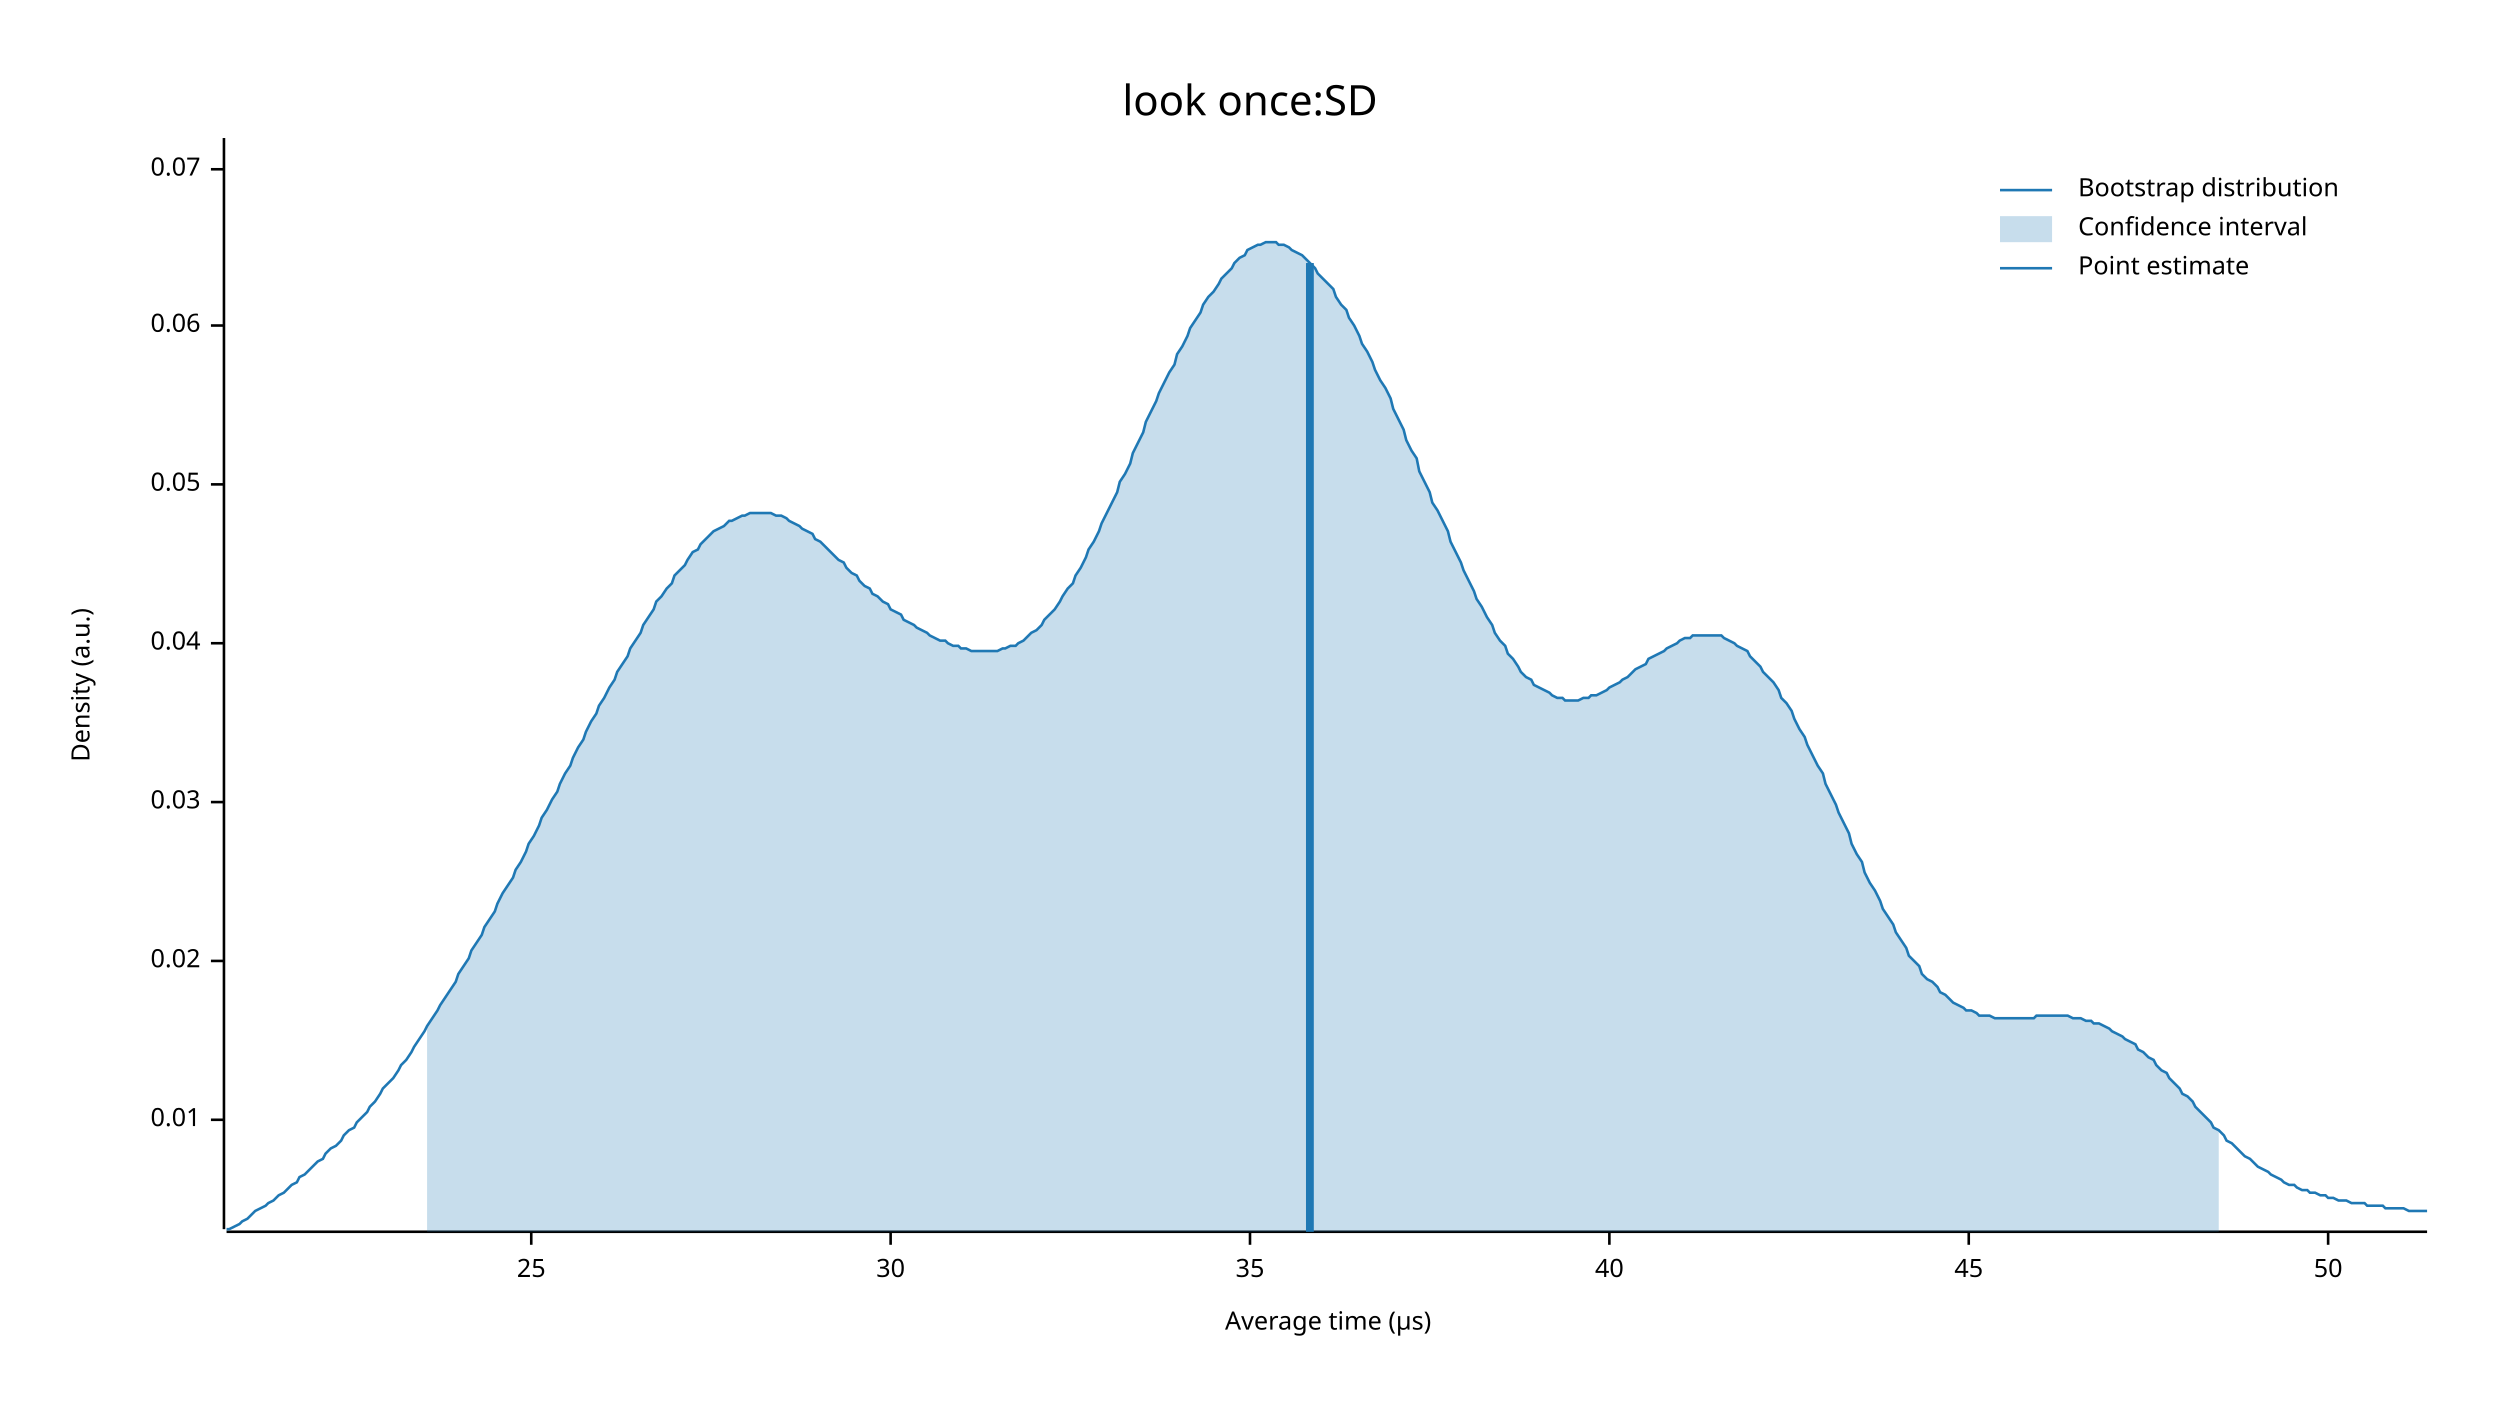
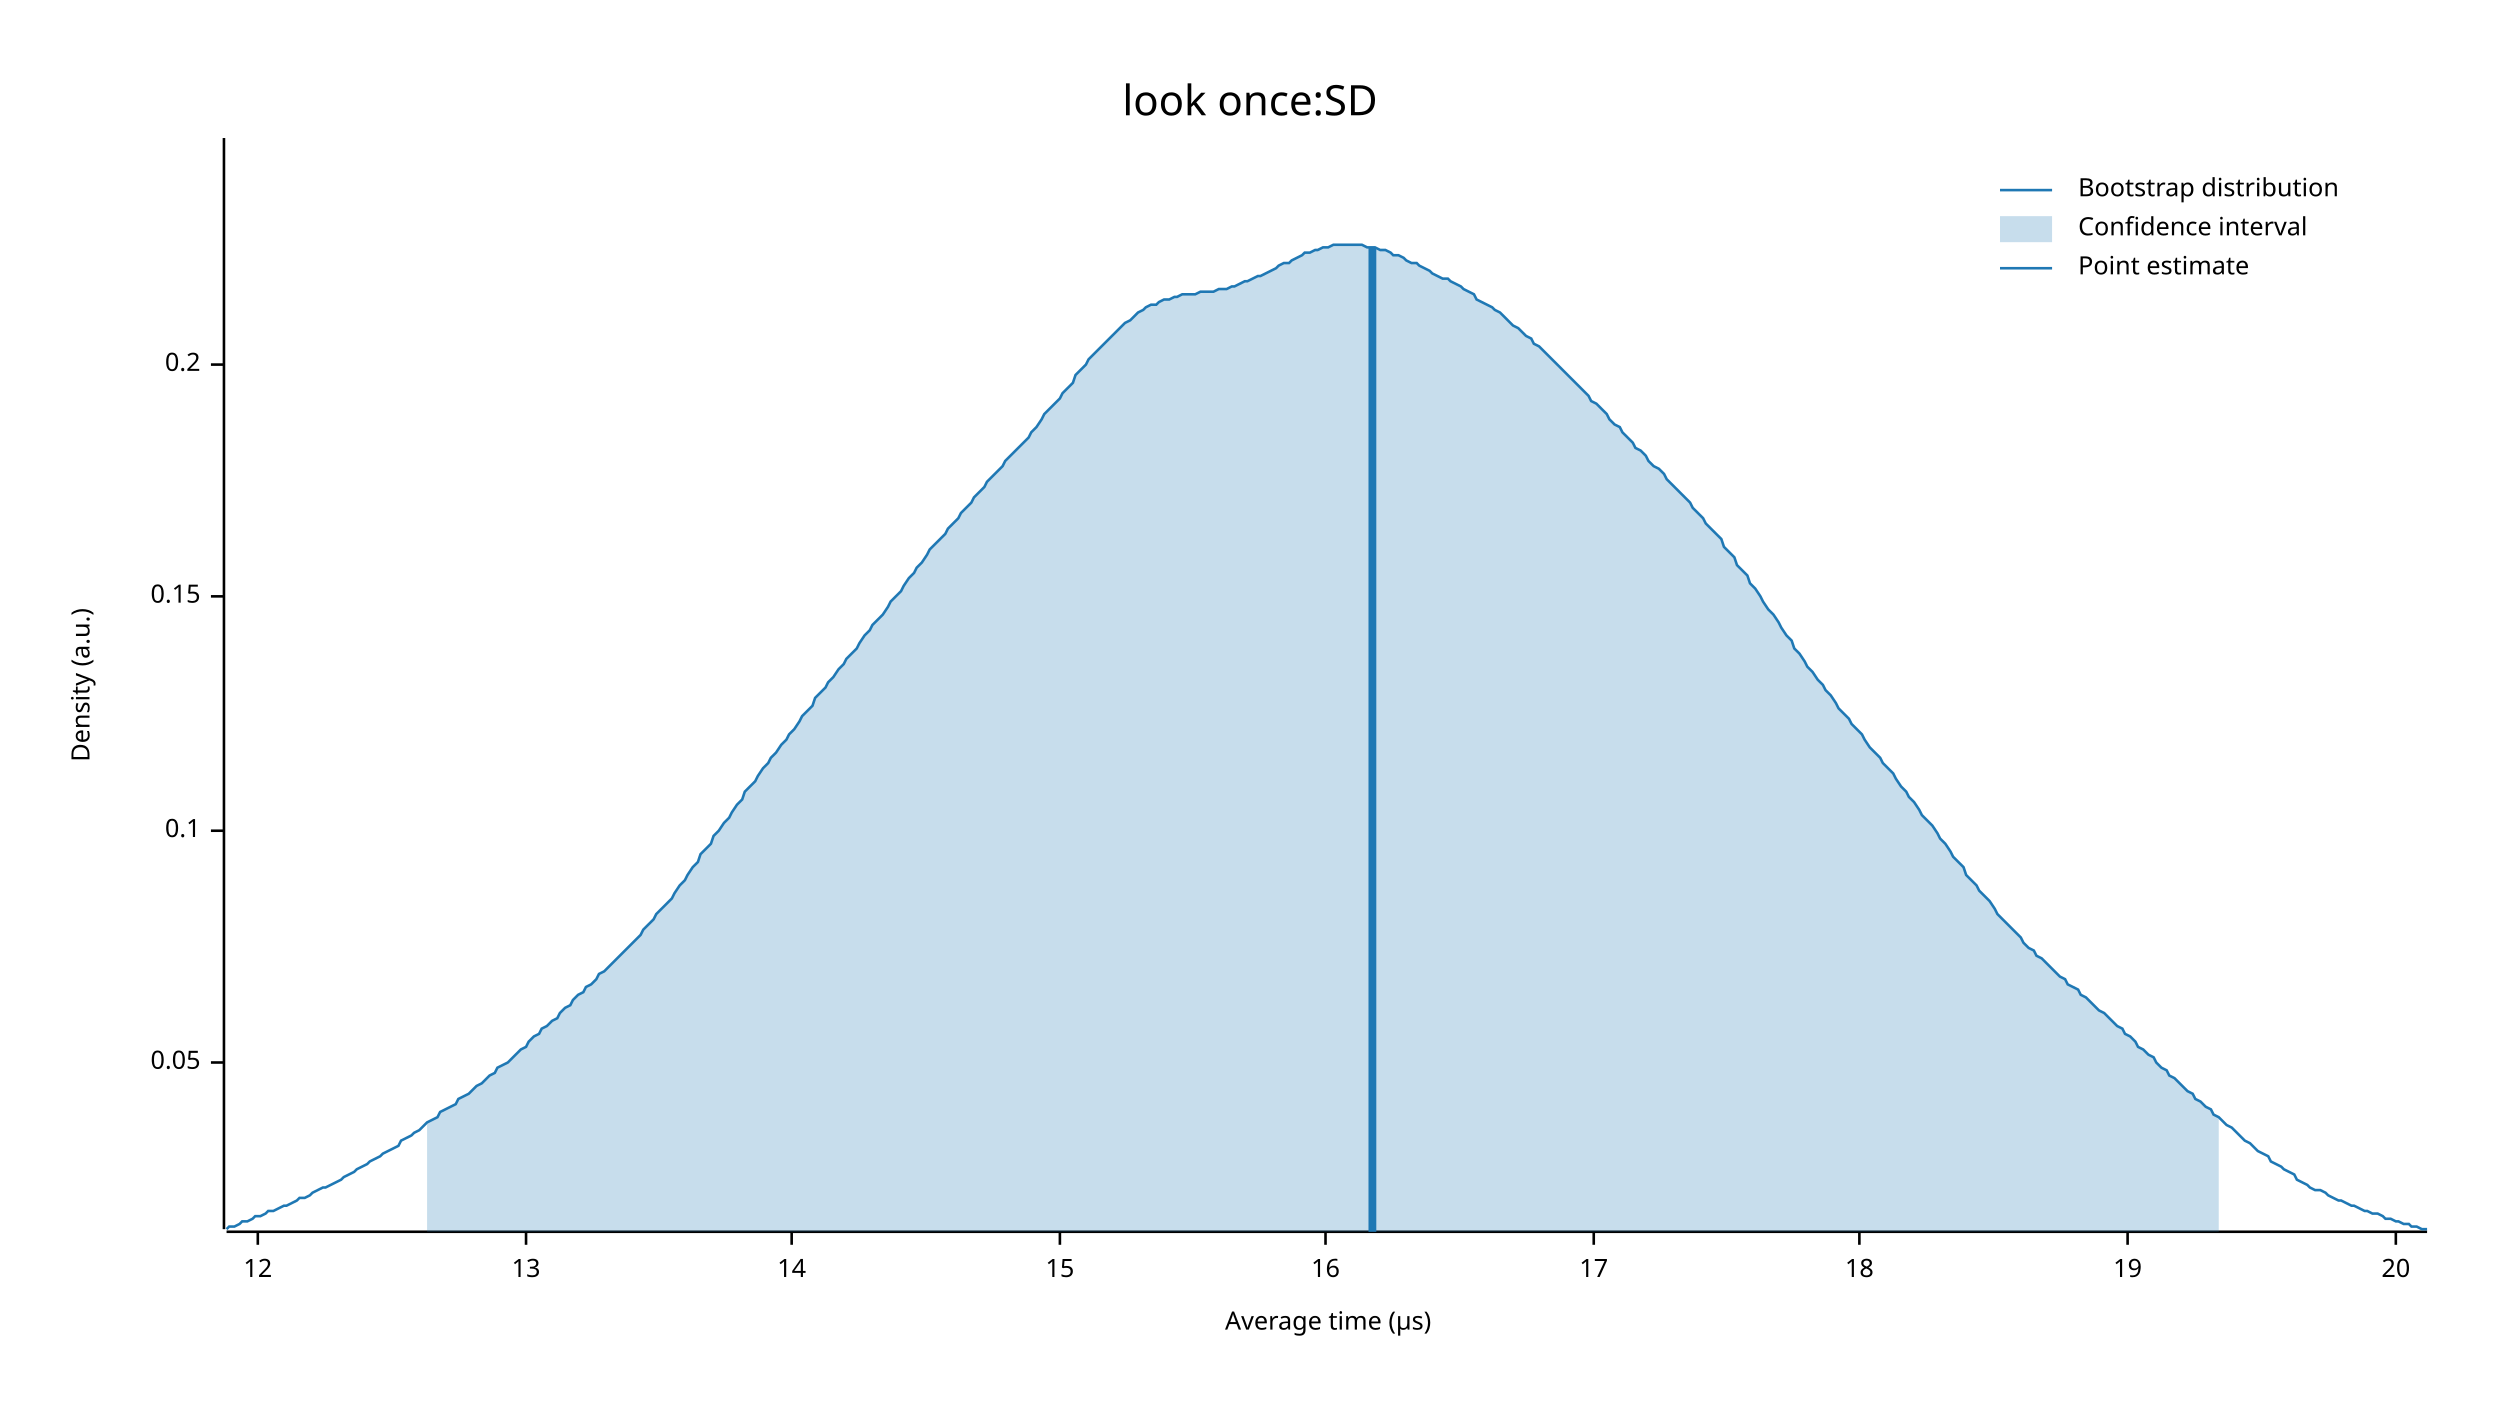
<svg xmlns="http://www.w3.org/2000/svg" width="960" height="540" viewBox="0 0 960 540">
  <text x="480" y="32" dy="0.76em" text-anchor="middle" font-family="sans-serif" font-size="16.129" opacity="1" fill="#000000">
look once:SD
</text>
  <text x="27" y="263" dy="0.76em" text-anchor="middle" font-family="sans-serif" font-size="9.677" opacity="1" fill="#000000" transform="rotate(270, 27, 263)">
Density (a.u.)
</text>
  <text x="510" y="513" dy="-0.5ex" text-anchor="middle" font-family="sans-serif" font-size="9.677" opacity="1" fill="#000000">
Average time (µs)
</text>
  <polyline fill="none" opacity="1" stroke="#000000" stroke-width="1" points="86,53 86,472 " />
-   <text x="77" y="430" dy="0.5ex" text-anchor="end" font-family="sans-serif" font-size="9.677" opacity="1" fill="#000000">
- 0.01
- </text>
-   <polyline fill="none" opacity="1" stroke="#000000" stroke-width="1" points="81,430 86,430 " />
-   <text x="77" y="369" dy="0.5ex" text-anchor="end" font-family="sans-serif" font-size="9.677" opacity="1" fill="#000000">
- 0.02
- </text>
-   <polyline fill="none" opacity="1" stroke="#000000" stroke-width="1" points="81,369 86,369 " />
-   <text x="77" y="308" dy="0.5ex" text-anchor="end" font-family="sans-serif" font-size="9.677" opacity="1" fill="#000000">
- 0.03
- </text>
-   <polyline fill="none" opacity="1" stroke="#000000" stroke-width="1" points="81,308 86,308 " />
-   <text x="77" y="247" dy="0.5ex" text-anchor="end" font-family="sans-serif" font-size="9.677" opacity="1" fill="#000000">
- 0.04
- </text>
-   <polyline fill="none" opacity="1" stroke="#000000" stroke-width="1" points="81,247 86,247 " />
-   <text x="77" y="186" dy="0.5ex" text-anchor="end" font-family="sans-serif" font-size="9.677" opacity="1" fill="#000000">
+   <text x="77" y="408" dy="0.5ex" text-anchor="end" font-family="sans-serif" font-size="9.677" opacity="1" fill="#000000">
0.05
</text>
-   <polyline fill="none" opacity="1" stroke="#000000" stroke-width="1" points="81,186 86,186 " />
-   <text x="77" y="125" dy="0.5ex" text-anchor="end" font-family="sans-serif" font-size="9.677" opacity="1" fill="#000000">
- 0.06
+   <polyline fill="none" opacity="1" stroke="#000000" stroke-width="1" points="81,408 86,408 " />
+   <text x="77" y="319" dy="0.5ex" text-anchor="end" font-family="sans-serif" font-size="9.677" opacity="1" fill="#000000">
+ 0.1
</text>
-   <polyline fill="none" opacity="1" stroke="#000000" stroke-width="1" points="81,125 86,125 " />
-   <text x="77" y="65" dy="0.5ex" text-anchor="end" font-family="sans-serif" font-size="9.677" opacity="1" fill="#000000">
- 0.07
+   <polyline fill="none" opacity="1" stroke="#000000" stroke-width="1" points="81,319 86,319 " />
+   <text x="77" y="229" dy="0.5ex" text-anchor="end" font-family="sans-serif" font-size="9.677" opacity="1" fill="#000000">
+ 0.15
</text>
-   <polyline fill="none" opacity="1" stroke="#000000" stroke-width="1" points="81,65 86,65 " />
+   <polyline fill="none" opacity="1" stroke="#000000" stroke-width="1" points="81,229 86,229 " />
+   <text x="77" y="140" dy="0.5ex" text-anchor="end" font-family="sans-serif" font-size="9.677" opacity="1" fill="#000000">
+ 0.2
+ </text>
+   <polyline fill="none" opacity="1" stroke="#000000" stroke-width="1" points="81,140 86,140 " />
  <polyline fill="none" opacity="1" stroke="#000000" stroke-width="1" points="87,473 932,473 " />
-   <text x="204" y="483" dy="0.76em" text-anchor="middle" font-family="sans-serif" font-size="9.677" opacity="1" fill="#000000">
- 25
+   <text x="99" y="483" dy="0.76em" text-anchor="middle" font-family="sans-serif" font-size="9.677" opacity="1" fill="#000000">
+ 12
</text>
-   <polyline fill="none" opacity="1" stroke="#000000" stroke-width="1" points="204,473 204,478 " />
-   <text x="342" y="483" dy="0.76em" text-anchor="middle" font-family="sans-serif" font-size="9.677" opacity="1" fill="#000000">
- 30
+   <polyline fill="none" opacity="1" stroke="#000000" stroke-width="1" points="99,473 99,478 " />
+   <text x="202" y="483" dy="0.76em" text-anchor="middle" font-family="sans-serif" font-size="9.677" opacity="1" fill="#000000">
+ 13
</text>
-   <polyline fill="none" opacity="1" stroke="#000000" stroke-width="1" points="342,473 342,478 " />
-   <text x="480" y="483" dy="0.76em" text-anchor="middle" font-family="sans-serif" font-size="9.677" opacity="1" fill="#000000">
- 35
+   <polyline fill="none" opacity="1" stroke="#000000" stroke-width="1" points="202,473 202,478 " />
+   <text x="304" y="483" dy="0.76em" text-anchor="middle" font-family="sans-serif" font-size="9.677" opacity="1" fill="#000000">
+ 14
</text>
-   <polyline fill="none" opacity="1" stroke="#000000" stroke-width="1" points="480,473 480,478 " />
-   <text x="618" y="483" dy="0.76em" text-anchor="middle" font-family="sans-serif" font-size="9.677" opacity="1" fill="#000000">
- 40
+   <polyline fill="none" opacity="1" stroke="#000000" stroke-width="1" points="304,473 304,478 " />
+   <text x="407" y="483" dy="0.76em" text-anchor="middle" font-family="sans-serif" font-size="9.677" opacity="1" fill="#000000">
+ 15
</text>
-   <polyline fill="none" opacity="1" stroke="#000000" stroke-width="1" points="618,473 618,478 " />
-   <text x="756" y="483" dy="0.76em" text-anchor="middle" font-family="sans-serif" font-size="9.677" opacity="1" fill="#000000">
- 45
+   <polyline fill="none" opacity="1" stroke="#000000" stroke-width="1" points="407,473 407,478 " />
+   <text x="509" y="483" dy="0.76em" text-anchor="middle" font-family="sans-serif" font-size="9.677" opacity="1" fill="#000000">
+ 16
</text>
-   <polyline fill="none" opacity="1" stroke="#000000" stroke-width="1" points="756,473 756,478 " />
-   <text x="894" y="483" dy="0.76em" text-anchor="middle" font-family="sans-serif" font-size="9.677" opacity="1" fill="#000000">
- 50
+   <polyline fill="none" opacity="1" stroke="#000000" stroke-width="1" points="509,473 509,478 " />
+   <text x="612" y="483" dy="0.76em" text-anchor="middle" font-family="sans-serif" font-size="9.677" opacity="1" fill="#000000">
+ 17
</text>
-   <polyline fill="none" opacity="1" stroke="#000000" stroke-width="1" points="894,473 894,478 " />
-   <polyline fill="none" opacity="1" stroke="#1F78B4" stroke-width="1" points="87,472 88,472 90,471 92,470 93,469 95,468 97,466 98,465 100,464 102,463 103,462 105,461 107,459 109,458 110,457 112,455 114,454 115,452 117,451 119,449 120,448 122,446 124,445 125,443 127,441 129,440 131,438 132,436 134,434 136,433 137,431 139,429 141,427 142,425 144,423 146,420 147,418 149,416 151,414 153,411 154,409 156,407 158,404 159,402 161,399 163,396 164,394 166,391 168,388 169,386 171,383 173,380 175,377 176,374 178,371 180,368 181,365 183,362 185,359 186,356 188,353 190,350 191,347 193,343 195,340 197,337 198,334 200,331 202,327 203,324 205,321 207,317 208,314 210,311 212,307 214,304 215,301 217,297 219,294 220,291 222,287 224,284 225,281 227,277 229,274 230,271 232,268 234,264 236,261 237,258 239,255 241,252 242,249 244,246 246,243 247,240 249,237 251,234 252,231 254,229 256,226 258,224 259,221 261,219 263,217 264,215 266,212 268,211 269,209 271,207 273,205 274,204 276,203 278,202 280,200 281,200 283,199 285,198 286,198 288,197 290,197 291,197 293,197 295,197 296,197 298,198 300,198 302,199 303,200 305,201 307,202 308,203 310,204 312,205 313,207 315,208 317,210 318,211 320,213 322,215 324,216 325,218 327,220 329,221 330,223 332,225 334,226 335,228 337,229 339,231 341,232 342,234 344,235 346,236 347,238 349,239 351,240 352,241 354,242 356,243 357,244 359,245 361,246 363,246 364,247 366,248 368,248 369,249 371,249 373,250 374,250 376,250 378,250 379,250 381,250 383,250 385,249 386,249 388,248 390,248 391,247 393,246 395,244 396,243 398,242 400,240 401,238 403,236 405,234 407,231 408,229 410,226 412,224 413,221 415,218 417,214 418,211 420,208 422,204 423,201 425,197 427,193 429,189 430,185 432,182 434,178 435,174 437,170 439,166 440,162 442,158 444,154 445,151 447,147 449,143 451,140 452,136 454,133 456,129 457,126 459,123 461,120 462,117 464,114 466,112 468,109 469,107 471,105 473,103 474,101 476,99 478,98 479,96 481,95 483,94 484,94 486,93 488,93 490,93 491,94 493,94 495,95 496,96 498,97 500,98 501,99 503,101 505,103 506,105 508,107 510,109 512,111 513,114 515,117 517,119 518,122 520,125 522,129 523,132 525,135 527,139 528,142 530,146 532,149 534,153 535,157 537,161 539,165 540,169 542,173 544,176 545,181 547,185 549,189 550,193 552,196 554,200 556,204 557,208 559,212 561,216 562,219 564,223 566,227 567,230 569,233 571,237 573,240 574,243 576,246 578,248 579,251 581,253 583,256 584,258 586,260 588,261 589,263 591,264 593,265 595,266 596,267 598,268 600,268 601,269 603,269 605,269 606,269 608,268 610,268 611,267 613,267 615,266 617,265 618,264 620,263 622,262 623,261 625,260 627,258 628,257 630,256 632,255 633,253 635,252 637,251 639,250 640,249 642,248 644,247 645,246 647,245 649,245 650,244 652,244 654,244 655,244 657,244 659,244 661,244 662,245 664,246 666,247 667,248 669,249 671,250 672,252 674,254 676,256 677,258 679,260 681,262 683,265 684,268 686,270 688,273 689,276 691,280 693,283 694,286 696,290 698,294 700,297 701,301 703,305 705,309 706,312 708,316 710,320 711,324 713,328 715,331 716,335 718,339 720,342 722,346 723,349 725,352 727,355 728,358 730,361 732,364 733,367 735,369 737,371 738,374 740,376 742,377 744,379 745,381 747,382 749,384 750,385 752,386 754,387 755,388 757,388 759,389 760,390 762,390 764,390 766,391 767,391 769,391 771,391 772,391 774,391 776,391 777,391 779,391 781,391 782,390 784,390 786,390 788,390 789,390 791,390 793,390 794,390 796,391 798,391 799,391 801,392 803,392 804,393 806,393 808,394 810,395 811,396 813,397 815,398 816,399 818,400 820,401 821,403 823,404 825,406 827,407 828,409 830,411 832,412 833,414 835,416 837,418 838,420 840,421 842,423 843,425 845,427 847,429 849,431 850,433 852,434 854,436 855,438 857,439 859,441 860,442 862,444 864,445 865,446 867,448 869,449 871,450 872,451 874,452 876,453 877,454 879,455 881,455 882,456 884,457 886,457 887,458 889,458 891,459 893,459 894,460 896,460 898,461 899,461 901,461 903,462 904,462 906,462 908,462 909,463 911,463 913,463 915,463 916,464 918,464 920,464 921,464 923,464 925,465 926,465 928,465 930,465 932,465 " />
-   <polygon opacity="0.25" fill="#1F78B4" points="164,394 166,391 168,388 169,386 171,383 173,380 175,377 176,374 178,371 180,368 181,365 183,362 185,359 186,356 188,353 190,350 191,347 193,343 195,340 197,337 198,334 200,331 202,327 203,324 205,321 207,317 208,314 210,311 212,307 214,304 215,301 217,297 219,294 220,291 222,287 224,284 225,281 227,277 229,274 230,271 232,268 234,264 236,261 237,258 239,255 241,252 242,249 244,246 246,243 247,240 249,237 251,234 252,231 254,229 256,226 258,224 259,221 261,219 263,217 264,215 266,212 268,211 269,209 271,207 273,205 274,204 276,203 278,202 280,200 281,200 283,199 285,198 286,198 288,197 290,197 291,197 293,197 295,197 296,197 298,198 300,198 302,199 303,200 305,201 307,202 308,203 310,204 312,205 313,207 315,208 317,210 318,211 320,213 322,215 324,216 325,218 327,220 329,221 330,223 332,225 334,226 335,228 337,229 339,231 341,232 342,234 344,235 346,236 347,238 349,239 351,240 352,241 354,242 356,243 357,244 359,245 361,246 363,246 364,247 366,248 368,248 369,249 371,249 373,250 374,250 376,250 378,250 379,250 381,250 383,250 385,249 386,249 388,248 390,248 391,247 393,246 395,244 396,243 398,242 400,240 401,238 403,236 405,234 407,231 408,229 410,226 412,224 413,221 415,218 417,214 418,211 420,208 422,204 423,201 425,197 427,193 429,189 430,185 432,182 434,178 435,174 437,170 439,166 440,162 442,158 444,154 445,151 447,147 449,143 451,140 452,136 454,133 456,129 457,126 459,123 461,120 462,117 464,114 466,112 468,109 469,107 471,105 473,103 474,101 476,99 478,98 479,96 481,95 483,94 484,94 486,93 488,93 490,93 491,94 493,94 495,95 496,96 498,97 500,98 501,99 503,101 505,103 506,105 508,107 510,109 512,111 513,114 515,117 517,119 518,122 520,125 522,129 523,132 525,135 527,139 528,142 530,146 532,149 534,153 535,157 537,161 539,165 540,169 542,173 544,176 545,181 547,185 549,189 550,193 552,196 554,200 556,204 557,208 559,212 561,216 562,219 564,223 566,227 567,230 569,233 571,237 573,240 574,243 576,246 578,248 579,251 581,253 583,256 584,258 586,260 588,261 589,263 591,264 593,265 595,266 596,267 598,268 600,268 601,269 603,269 605,269 606,269 608,268 610,268 611,267 613,267 615,266 617,265 618,264 620,263 622,262 623,261 625,260 627,258 628,257 630,256 632,255 633,253 635,252 637,251 639,250 640,249 642,248 644,247 645,246 647,245 649,245 650,244 652,244 654,244 655,244 657,244 659,244 661,244 662,245 664,246 666,247 667,248 669,249 671,250 672,252 674,254 676,256 677,258 679,260 681,262 683,265 684,268 686,270 688,273 689,276 691,280 693,283 694,286 696,290 698,294 700,297 701,301 703,305 705,309 706,312 708,316 710,320 711,324 713,328 715,331 716,335 718,339 720,342 722,346 723,349 725,352 727,355 728,358 730,361 732,364 733,367 735,369 737,371 738,374 740,376 742,377 744,379 745,381 747,382 749,384 750,385 752,386 754,387 755,388 757,388 759,389 760,390 762,390 764,390 766,391 767,391 769,391 771,391 772,391 774,391 776,391 777,391 779,391 781,391 782,390 784,390 786,390 788,390 789,390 791,390 793,390 794,390 796,391 798,391 799,391 801,392 803,392 804,393 806,393 808,394 810,395 811,396 813,397 815,398 816,399 818,400 820,401 821,403 823,404 825,406 827,407 828,409 830,411 832,412 833,414 835,416 837,418 838,420 840,421 842,423 843,425 845,427 847,429 849,431 850,433 852,434 852,473 164,473 " />
-   <polyline fill="none" opacity="1" stroke="#1F78B4" stroke-width="3" points="503,473 503,101 " />
+   <polyline fill="none" opacity="1" stroke="#000000" stroke-width="1" points="612,473 612,478 " />
+   <text x="714" y="483" dy="0.76em" text-anchor="middle" font-family="sans-serif" font-size="9.677" opacity="1" fill="#000000">
+ 18
+ </text>
+   <polyline fill="none" opacity="1" stroke="#000000" stroke-width="1" points="714,473 714,478 " />
+   <text x="817" y="483" dy="0.76em" text-anchor="middle" font-family="sans-serif" font-size="9.677" opacity="1" fill="#000000">
+ 19
+ </text>
+   <polyline fill="none" opacity="1" stroke="#000000" stroke-width="1" points="817,473 817,478 " />
+   <text x="920" y="483" dy="0.76em" text-anchor="middle" font-family="sans-serif" font-size="9.677" opacity="1" fill="#000000">
+ 20
+ </text>
+   <polyline fill="none" opacity="1" stroke="#000000" stroke-width="1" points="920,473 920,478 " />
+   <polyline fill="none" opacity="1" stroke="#1F78B4" stroke-width="1" points="87,472 88,471 90,471 92,470 93,469 95,469 97,468 98,467 100,467 102,466 103,465 105,465 107,464 109,463 110,463 112,462 114,461 115,460 117,460 119,459 120,458 122,457 124,456 125,456 127,455 129,454 131,453 132,452 134,451 136,450 137,449 139,448 141,447 142,446 144,445 146,444 147,443 149,442 151,441 153,440 154,438 156,437 158,436 159,435 161,434 163,432 164,431 166,430 168,429 169,427 171,426 173,425 175,424 176,422 178,421 180,420 181,419 183,417 185,416 186,415 188,413 190,412 191,410 193,409 195,408 197,406 198,405 200,403 202,402 203,400 205,398 207,397 208,395 210,394 212,392 214,391 215,389 217,387 219,386 220,384 222,382 224,381 225,379 227,378 229,376 230,374 232,373 234,371 236,369 237,368 239,366 241,364 242,363 244,361 246,359 247,357 249,355 251,353 252,351 254,349 256,347 258,345 259,343 261,340 263,338 264,336 266,333 268,331 269,328 271,326 273,324 274,321 276,319 278,316 280,314 281,312 283,309 285,307 286,304 288,302 290,300 291,298 293,295 295,293 296,291 298,289 300,286 302,284 303,282 305,280 307,277 308,275 310,273 312,271 313,268 315,266 317,264 318,262 320,260 322,257 324,255 325,253 327,251 329,249 330,247 332,244 334,242 335,240 337,238 339,236 341,233 342,231 344,229 346,227 347,225 349,222 351,220 352,218 354,216 356,213 357,211 359,209 361,207 363,205 364,203 366,201 368,199 369,197 371,195 373,193 374,191 376,189 378,187 379,185 381,183 383,181 385,179 386,177 388,175 390,173 391,172 393,170 395,168 396,166 398,164 400,161 401,159 403,157 405,155 407,153 408,151 410,149 412,147 413,144 415,142 417,140 418,138 420,136 422,134 423,133 425,131 427,129 429,127 430,126 432,124 434,123 435,122 437,120 439,119 440,118 442,117 444,117 445,116 447,115 449,115 451,114 452,114 454,113 456,113 457,113 459,113 461,112 462,112 464,112 466,112 468,111 469,111 471,111 473,110 474,110 476,109 478,108 479,108 481,107 483,106 484,106 486,105 488,104 490,103 491,102 493,101 495,101 496,100 498,99 500,98 501,97 503,97 505,96 506,96 508,95 510,95 512,94 513,94 515,94 517,94 518,94 520,94 522,94 523,94 525,95 527,95 528,95 530,96 532,96 534,97 535,98 537,98 539,99 540,100 542,101 544,101 545,102 547,103 549,104 550,105 552,106 554,107 556,107 557,108 559,109 561,110 562,111 564,112 566,113 567,115 569,116 571,117 573,118 574,119 576,120 578,122 579,123 581,125 583,126 584,127 586,129 588,130 589,132 591,133 593,135 595,137 596,138 598,140 600,142 601,143 603,145 605,147 606,148 608,150 610,152 611,154 613,155 615,157 617,159 618,161 620,163 622,164 623,166 625,168 627,170 628,172 630,173 632,175 633,177 635,179 637,180 639,182 640,184 642,186 644,188 645,189 647,191 649,193 650,195 652,197 654,199 655,201 657,203 659,205 661,207 662,210 664,212 666,214 667,217 669,219 671,221 672,224 674,226 676,229 677,231 679,234 681,236 683,239 684,241 686,244 688,246 689,249 691,251 693,254 694,256 696,258 698,261 700,263 701,265 703,267 705,270 706,272 708,274 710,276 711,278 713,280 715,282 716,284 718,287 720,289 722,291 723,293 725,295 727,297 728,299 730,302 732,304 733,306 735,308 737,311 738,313 740,315 742,317 744,320 745,322 747,324 749,327 750,329 752,331 754,333 755,336 757,338 759,340 760,342 762,344 764,346 766,349 767,351 769,353 771,355 772,356 774,358 776,360 777,362 779,364 781,365 782,367 784,368 786,370 788,372 789,373 791,375 793,376 794,378 796,379 798,380 799,382 801,383 803,385 804,386 806,388 808,389 810,391 811,392 813,394 815,395 816,397 818,398 820,400 821,402 823,403 825,405 827,406 828,408 830,410 832,411 833,413 835,414 837,416 838,417 840,419 842,420 843,422 845,423 847,425 849,426 850,428 852,429 854,431 855,432 857,433 859,435 860,436 862,438 864,439 865,440 867,442 869,443 871,444 872,446 874,447 876,448 877,449 879,450 881,451 882,453 884,454 886,455 887,456 889,457 891,457 893,458 894,459 896,460 898,461 899,461 901,462 903,463 904,463 906,464 908,465 909,465 911,466 913,466 915,467 916,468 918,468 920,469 921,469 923,470 925,470 926,471 928,471 930,472 932,472 " />
+   <polygon opacity="0.25" fill="#1F78B4" points="164,431 166,430 168,429 169,427 171,426 173,425 175,424 176,422 178,421 180,420 181,419 183,417 185,416 186,415 188,413 190,412 191,410 193,409 195,408 197,406 198,405 200,403 202,402 203,400 205,398 207,397 208,395 210,394 212,392 214,391 215,389 217,387 219,386 220,384 222,382 224,381 225,379 227,378 229,376 230,374 232,373 234,371 236,369 237,368 239,366 241,364 242,363 244,361 246,359 247,357 249,355 251,353 252,351 254,349 256,347 258,345 259,343 261,340 263,338 264,336 266,333 268,331 269,328 271,326 273,324 274,321 276,319 278,316 280,314 281,312 283,309 285,307 286,304 288,302 290,300 291,298 293,295 295,293 296,291 298,289 300,286 302,284 303,282 305,280 307,277 308,275 310,273 312,271 313,268 315,266 317,264 318,262 320,260 322,257 324,255 325,253 327,251 329,249 330,247 332,244 334,242 335,240 337,238 339,236 341,233 342,231 344,229 346,227 347,225 349,222 351,220 352,218 354,216 356,213 357,211 359,209 361,207 363,205 364,203 366,201 368,199 369,197 371,195 373,193 374,191 376,189 378,187 379,185 381,183 383,181 385,179 386,177 388,175 390,173 391,172 393,170 395,168 396,166 398,164 400,161 401,159 403,157 405,155 407,153 408,151 410,149 412,147 413,144 415,142 417,140 418,138 420,136 422,134 423,133 425,131 427,129 429,127 430,126 432,124 434,123 435,122 437,120 439,119 440,118 442,117 444,117 445,116 447,115 449,115 451,114 452,114 454,113 456,113 457,113 459,113 461,112 462,112 464,112 466,112 468,111 469,111 471,111 473,110 474,110 476,109 478,108 479,108 481,107 483,106 484,106 486,105 488,104 490,103 491,102 493,101 495,101 496,100 498,99 500,98 501,97 503,97 505,96 506,96 508,95 510,95 512,94 513,94 515,94 517,94 518,94 520,94 522,94 523,94 525,95 527,95 528,95 530,96 532,96 534,97 535,98 537,98 539,99 540,100 542,101 544,101 545,102 547,103 549,104 550,105 552,106 554,107 556,107 557,108 559,109 561,110 562,111 564,112 566,113 567,115 569,116 571,117 573,118 574,119 576,120 578,122 579,123 581,125 583,126 584,127 586,129 588,130 589,132 591,133 593,135 595,137 596,138 598,140 600,142 601,143 603,145 605,147 606,148 608,150 610,152 611,154 613,155 615,157 617,159 618,161 620,163 622,164 623,166 625,168 627,170 628,172 630,173 632,175 633,177 635,179 637,180 639,182 640,184 642,186 644,188 645,189 647,191 649,193 650,195 652,197 654,199 655,201 657,203 659,205 661,207 662,210 664,212 666,214 667,217 669,219 671,221 672,224 674,226 676,229 677,231 679,234 681,236 683,239 684,241 686,244 688,246 689,249 691,251 693,254 694,256 696,258 698,261 700,263 701,265 703,267 705,270 706,272 708,274 710,276 711,278 713,280 715,282 716,284 718,287 720,289 722,291 723,293 725,295 727,297 728,299 730,302 732,304 733,306 735,308 737,311 738,313 740,315 742,317 744,320 745,322 747,324 749,327 750,329 752,331 754,333 755,336 757,338 759,340 760,342 762,344 764,346 766,349 767,351 769,353 771,355 772,356 774,358 776,360 777,362 779,364 781,365 782,367 784,368 786,370 788,372 789,373 791,375 793,376 794,378 796,379 798,380 799,382 801,383 803,385 804,386 806,388 808,389 810,391 811,392 813,394 815,395 816,397 818,398 820,400 821,402 823,403 825,405 827,406 828,408 830,410 832,411 833,413 835,414 837,416 838,417 840,419 842,420 843,422 845,423 847,425 849,426 850,428 852,429 852,473 164,473 " />
+   <polyline fill="none" opacity="1" stroke="#1F78B4" stroke-width="3" points="527,473 527,95 " />
  <text x="798" y="68" dy="0.76em" text-anchor="start" font-family="sans-serif" font-size="9.677" opacity="1" fill="#000000">
Bootstrap distribution
</text>
  <text x="798" y="83" dy="0.76em" text-anchor="start" font-family="sans-serif" font-size="9.677" opacity="1" fill="#000000">
Confidence interval
</text>
  <text x="798" y="98" dy="0.76em" text-anchor="start" font-family="sans-serif" font-size="9.677" opacity="1" fill="#000000">
Point estimate
</text>
  <polyline fill="none" opacity="1" stroke="#1F78B4" stroke-width="1" points="768,73 788,73 " />
  <rect x="768" y="83" width="20" height="10" opacity="0.25" fill="#1F78B4" stroke="none" />
  <polyline fill="none" opacity="1" stroke="#1F78B4" stroke-width="1" points="768,103 788,103 " />
</svg>
